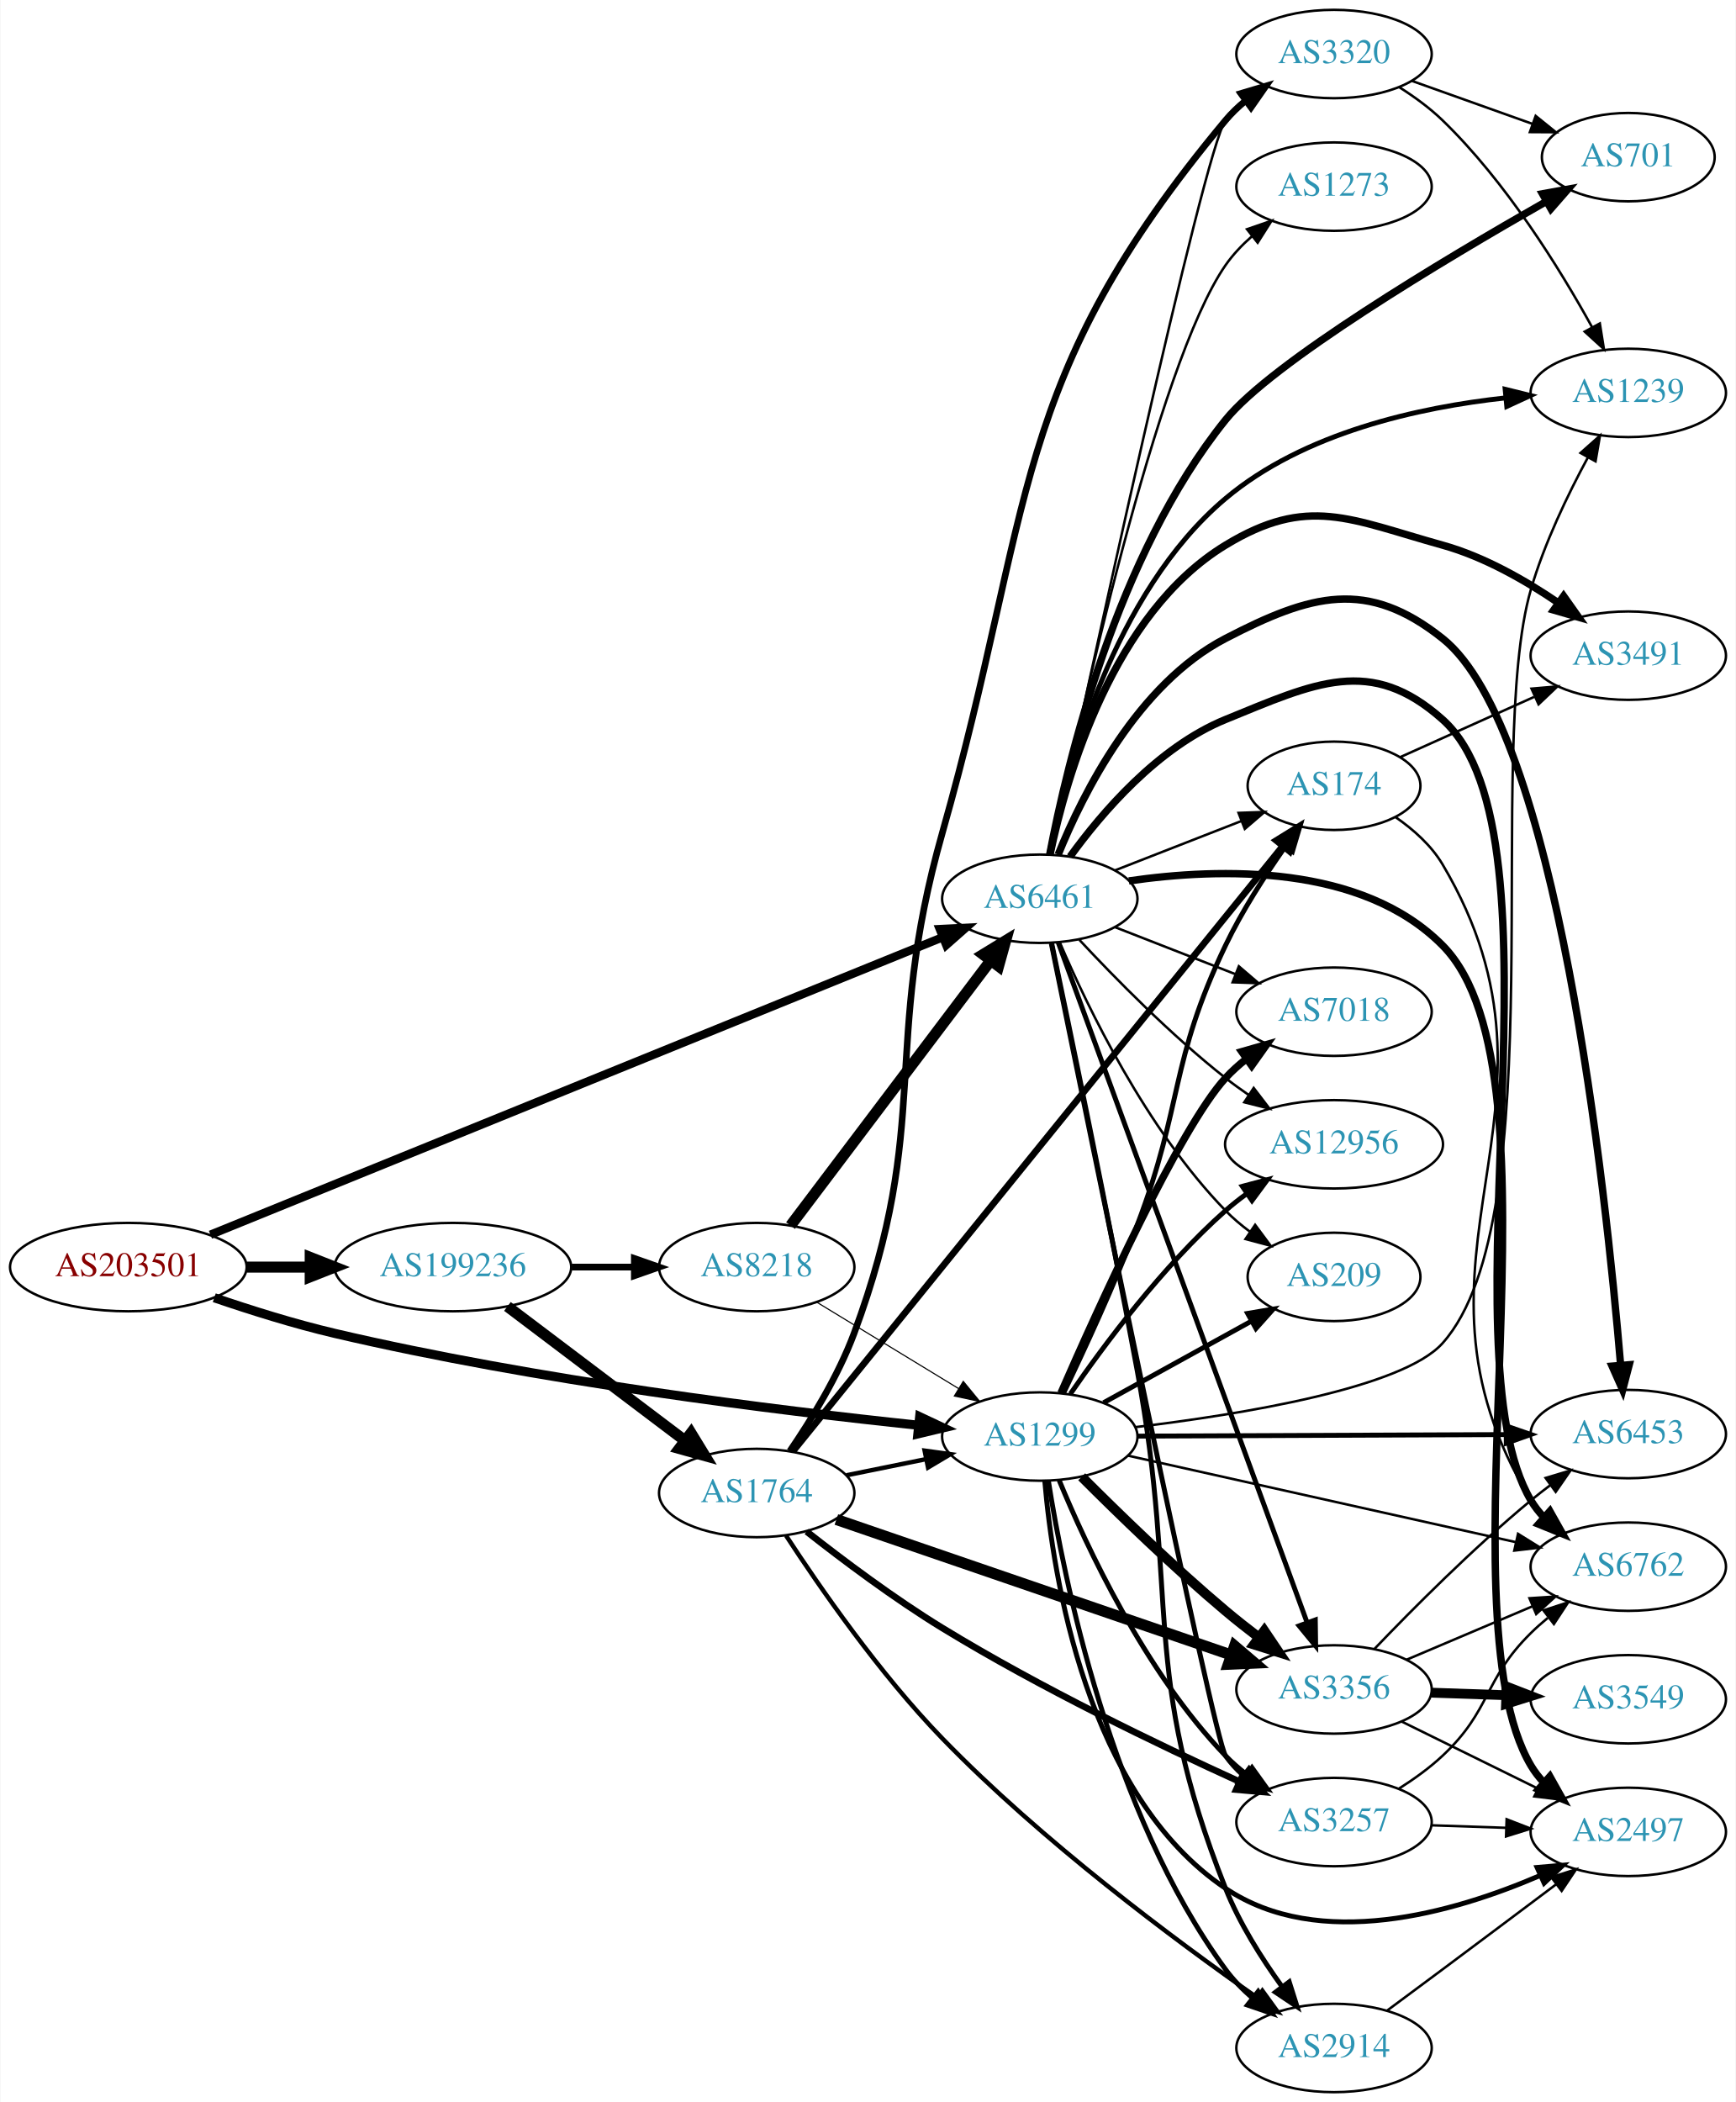
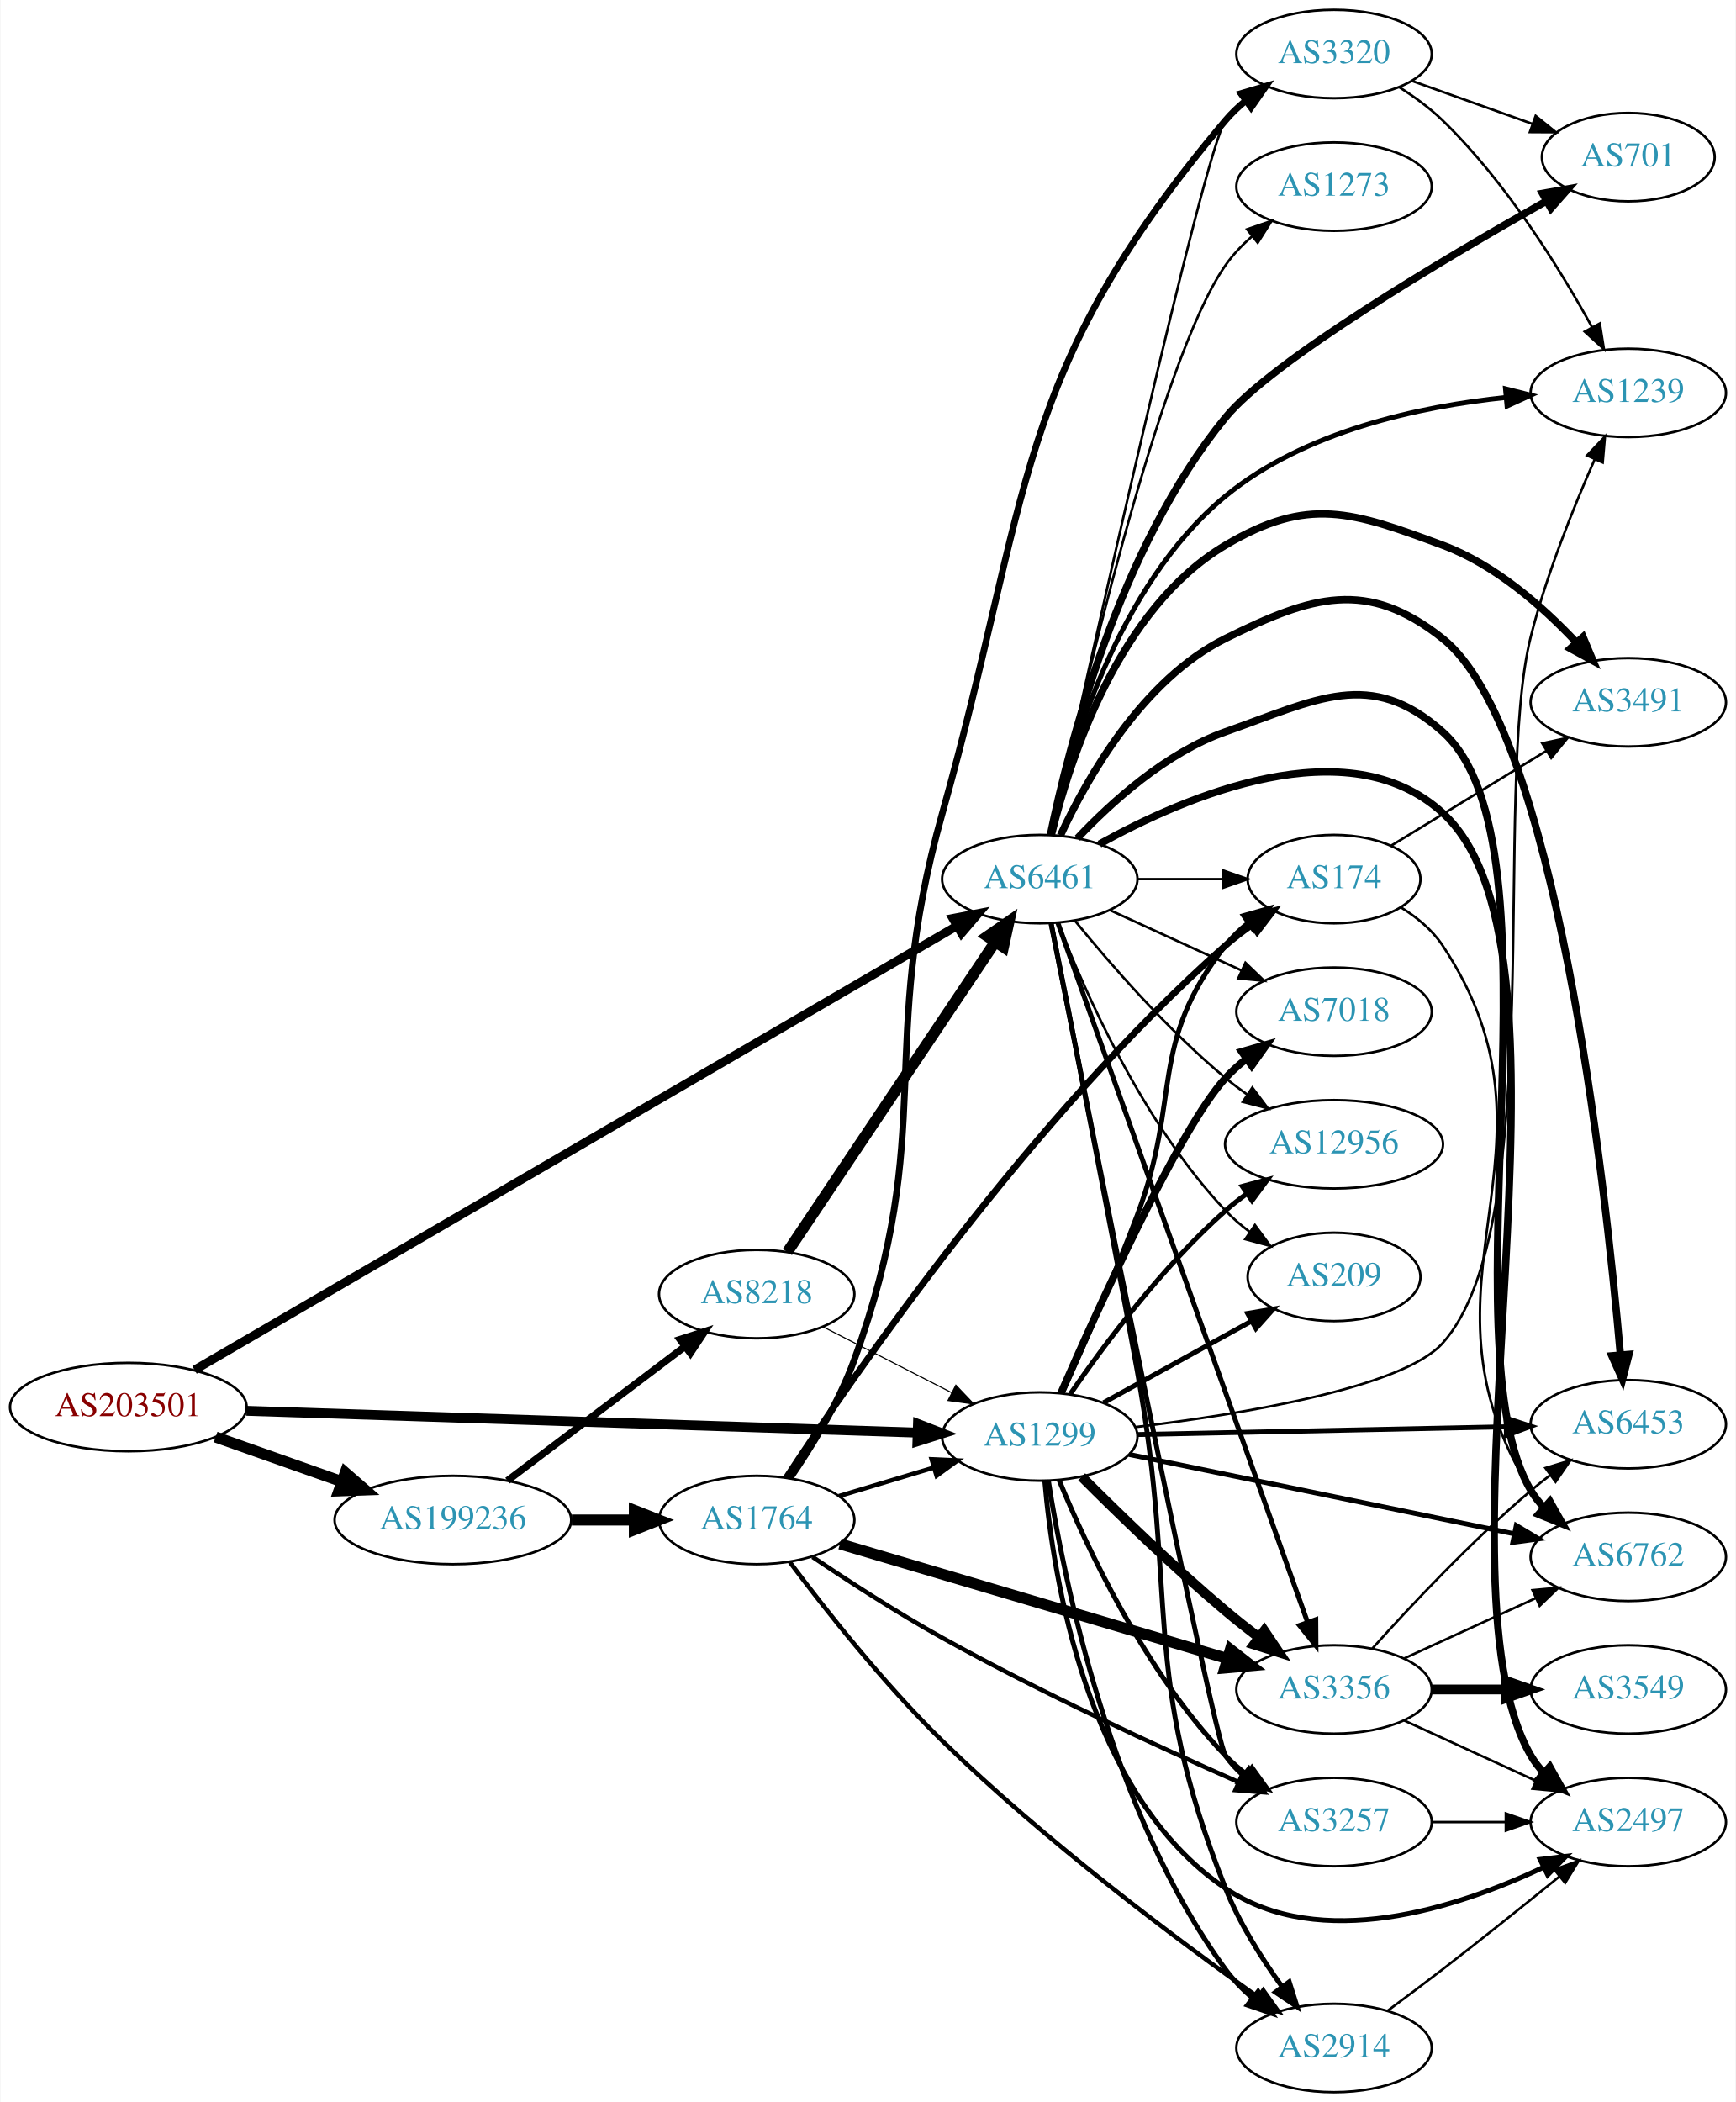
<svg xmlns="http://www.w3.org/2000/svg" xmlns:xlink="http://www.w3.org/1999/xlink" width="707pt" height="856pt" viewBox="0.00 0.00 706.65 856.00">
  <g id="graph0" class="graph" transform="scale(1 1) rotate(0) translate(4 852)">
    <polygon fill="white" stroke="none" points="-4,4 -4,-852 702.654,-852 702.654,4 -4,4" />
    <g id="node1" class="node">
      <g id="a_node1">
        <a xlink:href="/asn/203501" xlink:title="AS203501 ~ Emarsys North America, Inc [AT]">
-           <ellipse fill="#ffffff" stroke="black" cx="48.096" cy="-336" rx="48.192" ry="18" />
-           <text text-anchor="middle" x="48.096" y="-332.3" font-family="Times,serif" font-size="14.00" fill="#880000">AS203501</text>
+           <ellipse fill="#ffffff" stroke="black" cx="48.096" cy="-279" rx="48.192" ry="18" />
+           <text text-anchor="middle" x="48.096" y="-275.3" font-family="Times,serif" font-size="14.00" fill="#880000">AS203501</text>
        </a>
      </g>
    </g>
    <g id="node2" class="node">
      <g id="a_node2">
        <a xlink:href="/asn/1299" xlink:title="AS1299 ~ Telia Carrier [EU]">
          <ellipse fill="#ffffff" stroke="black" cx="419.322" cy="-267" rx="39.794" ry="18" />
          <text text-anchor="middle" x="419.322" y="-263.3" font-family="Times,serif" font-size="14.00" fill="#2c94b3">AS1299</text>
        </a>
      </g>
    </g>
    <g id="edge1" class="edge">
-       <path fill="none" stroke="black" stroke-width="3.724" d="M83.094,-323.52C97.998,-318.424 115.797,-312.838 132.191,-309 214.57,-289.715 312.476,-277.621 369.773,-271.606" />
-       <polygon fill="black" stroke="black" stroke-width="3.724" points="370.398,-275.06 379.986,-270.554 369.68,-268.097 370.398,-275.06" />
+       <path fill="none" stroke="black" stroke-width="4.018" d="M96.234,-277.468C166.555,-275.183 298.27,-270.902 369.536,-268.586" />
+       <polygon fill="black" stroke="black" stroke-width="4.018" points="369.717,-272.097 379.598,-268.259 369.489,-265.07 369.717,-272.097" />
    </g>
    <g id="node3" class="node">
      <g id="a_node3">
        <a xlink:href="/asn/6461" xlink:title="AS6461 ~ Zayo Bandwidth [US]">
-           <ellipse fill="#ffffff" stroke="black" cx="419.322" cy="-486" rx="39.794" ry="18" />
-           <text text-anchor="middle" x="419.322" y="-482.3" font-family="Times,serif" font-size="14.00" fill="#2c94b3">AS6461</text>
+           <ellipse fill="#ffffff" stroke="black" cx="419.322" cy="-494" rx="39.794" ry="18" />
+           <text text-anchor="middle" x="419.322" y="-490.3" font-family="Times,serif" font-size="14.00" fill="#2c94b3">AS6461</text>
        </a>
      </g>
    </g>
    <g id="edge2" class="edge">
-       <path fill="none" stroke="black" stroke-width="3.414" d="M81.538,-349.18C149.577,-376.821 306.911,-440.739 379.877,-470.381" />
-       <polygon fill="black" stroke="black" stroke-width="3.414" points="378.597,-473.639 389.179,-474.16 381.231,-467.154 378.597,-473.639" />
+       <path fill="none" stroke="black" stroke-width="3.536" d="M75.059,-294.118C140.701,-332.342 313.207,-432.791 385.601,-474.946" />
+       <polygon fill="black" stroke="black" stroke-width="3.536" points="383.921,-478.018 394.324,-480.026 387.444,-471.969 383.921,-478.018" />
    </g>
    <g id="node4" class="node">
      <g id="a_node4">
        <a xlink:href="/asn/199236" xlink:title="AS199236 ~ Emarsys eMarketing Systems AG [AT]">
-           <ellipse fill="#ffffff" stroke="black" cx="180.287" cy="-336" rx="48.192" ry="18" />
-           <text text-anchor="middle" x="180.287" y="-332.3" font-family="Times,serif" font-size="14.00" fill="#2c94b3">AS199236</text>
+           <ellipse fill="#ffffff" stroke="black" cx="180.287" cy="-233" rx="48.192" ry="18" />
+           <text text-anchor="middle" x="180.287" y="-229.3" font-family="Times,serif" font-size="14.00" fill="#2c94b3">AS199236</text>
        </a>
      </g>
    </g>
    <g id="edge3" class="edge">
-       <path fill="none" stroke="black" stroke-width="4.5" d="M96.466,-336C104.736,-336 113.42,-336 121.924,-336" />
-       <polygon fill="black" stroke="black" stroke-width="4.5" points="122.17,-339.938 132.17,-336 122.17,-332.063 122.17,-339.938" />
+       <path fill="none" stroke="black" stroke-width="4.5" d="M83.643,-266.794C99.386,-261.231 118.212,-254.579 134.982,-248.654" />
+       <polygon fill="black" stroke="black" stroke-width="4.5" points="136.462,-252.307 144.579,-245.263 133.838,-244.882 136.462,-252.307" />
    </g>
    <g id="node5" class="node">
      <g id="a_node5">
+         <a xlink:href="/asn/3356" xlink:title="AS3356 ~ Level 3 Parent, LLC [US]">
+           <ellipse fill="#ffffff" stroke="black" cx="539.165" cy="-164" rx="39.794" ry="18" />
+           <text text-anchor="middle" x="539.165" y="-160.3" font-family="Times,serif" font-size="14.00" fill="#2c94b3">AS3356</text>
+         </a>
+       </g>
+     </g>
+     <g id="edge4" class="edge">
+       <path fill="none" stroke="black" stroke-width="4" d="M436.388,-250.608C451.154,-235.816 473.884,-213.723 494.969,-196 499.255,-192.397 503.906,-188.725 508.513,-185.214" />
+       <polygon fill="black" stroke="black" stroke-width="4" points="510.756,-187.908 516.674,-179.119 506.567,-182.299 510.756,-187.908" />
+     </g>
+     <g id="node6" class="node">
+       <g id="a_node6">
+         <a xlink:href="/asn/12956" xlink:title="AS12956 ~ TELXIUS [ES]">
+           <ellipse fill="#ffffff" stroke="black" cx="539.165" cy="-386" rx="44.393" ry="18" />
+           <text text-anchor="middle" x="539.165" y="-382.3" font-family="Times,serif" font-size="14.00" fill="#2c94b3">AS12956</text>
+         </a>
+       </g>
+     </g>
+     <g id="edge5" class="edge">
+       <path fill="none" stroke="black" stroke-width="2" d="M431.784,-284.378C445.309,-304.031 469.233,-336.25 494.969,-359 497.634,-361.356 500.527,-363.638 503.512,-365.811" />
+       <polygon fill="black" stroke="black" stroke-width="2" points="501.814,-368.889 512.051,-371.619 505.751,-363.101 501.814,-368.889" />
+     </g>
+     <g id="node7" class="node">
+       <g id="a_node7">
+         <a xlink:href="/asn/6453" xlink:title="AS6453 ~ TATA COMMUNICATIONS (AMERICA) INC [US]">
+           <ellipse fill="#ffffff" stroke="black" cx="659.007" cy="-272" rx="39.794" ry="18" />
+           <text text-anchor="middle" x="659.007" y="-268.3" font-family="Times,serif" font-size="14.00" fill="#2c94b3">AS6453</text>
+         </a>
+       </g>
+     </g>
+     <g id="edge6" class="edge">
+       <path fill="none" stroke="black" stroke-width="2" d="M459.04,-267.814C499.958,-268.675 564.598,-270.035 609.032,-270.97" />
+       <polygon fill="black" stroke="black" stroke-width="2" points="609.235,-274.475 619.307,-271.186 609.383,-267.476 609.235,-274.475" />
+     </g>
+     <g id="node8" class="node">
+       <g id="a_node8">
+         <a xlink:href="/asn/3257" xlink:title="AS3257 ~ GTT [DE]">
+           <ellipse fill="#ffffff" stroke="black" cx="539.165" cy="-110" rx="39.794" ry="18" />
+           <text text-anchor="middle" x="539.165" y="-106.3" font-family="Times,serif" font-size="14.00" fill="#2c94b3">AS3257</text>
+         </a>
+       </g>
+     </g>
+     <g id="edge7" class="edge">
+       <path fill="none" stroke="black" stroke-width="2" d="M427.191,-249.244C438.242,-222.428 462.108,-171.114 494.969,-137 497.576,-134.293 500.509,-131.741 503.586,-129.366" />
+       <polygon fill="black" stroke="black" stroke-width="2" points="505.763,-132.115 511.947,-123.513 501.748,-126.381 505.763,-132.115" />
+     </g>
+     <g id="node9" class="node">
+       <g id="a_node9">
+         <a xlink:href="/asn/174" xlink:title="AS174 ~ Cogent Communications [US]">
+           <ellipse fill="#ffffff" stroke="black" cx="539.165" cy="-494" rx="35.194" ry="18" />
+           <text text-anchor="middle" x="539.165" y="-490.3" font-family="Times,serif" font-size="14.00" fill="#2c94b3">AS174</text>
+         </a>
+       </g>
+     </g>
+     <g id="edge8" class="edge">
+       <path fill="none" stroke="black" stroke-width="2" d="M428.497,-284.738C436.666,-302.753 449.36,-331.546 458.969,-357 477.135,-405.126 463.259,-426.496 494.969,-467 497.606,-470.369 500.789,-473.428 504.217,-476.175" />
+       <polygon fill="black" stroke="black" stroke-width="2" points="502.328,-479.125 512.521,-482.017 506.356,-473.4 502.328,-479.125" />
+     </g>
+     <g id="node10" class="node">
+       <g id="a_node10">
        <a xlink:href="/asn/2914" xlink:title="AS2914 ~ NTT America, Inc. [US]">
          <ellipse fill="#ffffff" stroke="black" cx="539.165" cy="-18" rx="39.794" ry="18" />
          <text text-anchor="middle" x="539.165" y="-14.3" font-family="Times,serif" font-size="14.00" fill="#2c94b3">AS2914</text>
        </a>
      </g>
    </g>
-     <g id="edge4" class="edge">
+     <g id="edge9" class="edge">
      <path fill="none" stroke="black" stroke-width="2" d="M422.808,-249.029C428.998,-209.606 448.116,-113.957 494.969,-50 498.061,-45.779 501.87,-41.872 505.935,-38.344" />
      <polygon fill="black" stroke="black" stroke-width="2" points="508.248,-40.978 513.943,-32.044 503.919,-35.477 508.248,-40.978" />
    </g>
-     <g id="node6" class="node">
-       <g id="a_node6">
-         <a xlink:href="/asn/6762" xlink:title="AS6762 ~ TELECOM ITALIA SPARKLE S.p.A. [IT]">
-           <ellipse fill="#ffffff" stroke="black" cx="659.007" cy="-214" rx="39.794" ry="18" />
-           <text text-anchor="middle" x="659.007" y="-210.3" font-family="Times,serif" font-size="14.00" fill="#2c94b3">AS6762</text>
-         </a>
-       </g>
-     </g>
-     <g id="edge5" class="edge">
-       <path fill="none" stroke="black" d="M455.138,-259.237C496.976,-249.908 567.258,-234.236 613.132,-224.007" />
-       <polygon fill="black" stroke="black" points="614.1,-227.377 623.098,-221.784 612.576,-220.545 614.1,-227.377" />
-     </g>
-     <g id="node7" class="node">
-       <g id="a_node7">
-         <a xlink:href="/asn/6453" xlink:title="AS6453 ~ TATA COMMUNICATIONS (AMERICA) INC [US]">
-           <ellipse fill="#ffffff" stroke="black" cx="659.007" cy="-268" rx="39.794" ry="18" />
-           <text text-anchor="middle" x="659.007" y="-264.3" font-family="Times,serif" font-size="14.00" fill="#2c94b3">AS6453</text>
-         </a>
-       </g>
-     </g>
-     <g id="edge6" class="edge">
-       <path fill="none" stroke="black" stroke-width="2" d="M459.04,-267.163C499.958,-267.335 564.598,-267.607 609.032,-267.794" />
-       <polygon fill="black" stroke="black" stroke-width="2" points="609.292,-271.295 619.307,-267.837 609.322,-264.295 609.292,-271.295" />
-     </g>
-     <g id="node8" class="node">
-       <g id="a_node8">
+     <g id="node11" class="node">
+       <g id="a_node11">
+         <a xlink:href="/asn/209" xlink:title="AS209 ~ CenturyLink Communications, LLC [US]">
+           <ellipse fill="#ffffff" stroke="black" cx="539.165" cy="-332" rx="35.194" ry="18" />
+           <text text-anchor="middle" x="539.165" y="-328.3" font-family="Times,serif" font-size="14.00" fill="#2c94b3">AS209</text>
+         </a>
+       </g>
+     </g>
+     <g id="edge10" class="edge">
+       <path fill="none" stroke="black" stroke-width="2" d="M445.314,-280.785C462.848,-290.457 486.464,-303.483 505.49,-313.977" />
+       <polygon fill="black" stroke="black" stroke-width="2" points="503.968,-317.135 514.415,-318.9 507.349,-311.005 503.968,-317.135" />
+     </g>
+     <g id="node12" class="node">
+       <g id="a_node12">
        <a xlink:href="/asn/1239" xlink:title="AS1239 ~ Sprint [US]">
          <ellipse fill="#ffffff" stroke="black" cx="659.007" cy="-692" rx="39.794" ry="18" />
          <text text-anchor="middle" x="659.007" y="-688.3" font-family="Times,serif" font-size="14.00" fill="#2c94b3">AS1239</text>
        </a>
      </g>
    </g>
-     <g id="edge7" class="edge">
-       <path fill="none" stroke="black" d="M458.344,-270.838C501.185,-275.992 566.997,-286.687 583.361,-305 629.131,-356.219 600.155,-546.05 619.361,-612 624.825,-630.764 634.348,-650.551 642.572,-665.752" />
-       <polygon fill="black" stroke="black" points="639.559,-667.535 647.478,-674.574 645.677,-664.133 639.559,-667.535" />
-     </g>
-     <g id="node9" class="node">
-       <g id="a_node9">
-         <a xlink:href="/asn/3257" xlink:title="AS3257 ~ GTT [DE]">
-           <ellipse fill="#ffffff" stroke="black" cx="539.165" cy="-110" rx="39.794" ry="18" />
-           <text text-anchor="middle" x="539.165" y="-106.3" font-family="Times,serif" font-size="14.00" fill="#2c94b3">AS3257</text>
-         </a>
-       </g>
-     </g>
-     <g id="edge8" class="edge">
-       <path fill="none" stroke="black" stroke-width="2" d="M427.191,-249.244C438.242,-222.428 462.108,-171.114 494.969,-137 497.576,-134.293 500.509,-131.741 503.586,-129.366" />
-       <polygon fill="black" stroke="black" stroke-width="2" points="505.763,-132.115 511.947,-123.513 501.748,-126.381 505.763,-132.115" />
-     </g>
-     <g id="node10" class="node">
-       <g id="a_node10">
-         <a xlink:href="/asn/2497" xlink:title="AS2497 ~ Internet Initiative Japan Inc. [JP]">
-           <ellipse fill="#ffffff" stroke="black" cx="659.007" cy="-106" rx="39.794" ry="18" />
-           <text text-anchor="middle" x="659.007" y="-102.3" font-family="Times,serif" font-size="14.00" fill="#2c94b3">AS2497</text>
-         </a>
-       </g>
-     </g>
-     <g id="edge9" class="edge">
-       <path fill="none" stroke="black" stroke-width="2" d="M421.363,-248.817C424.661,-210.347 438.354,-121.128 494.969,-83 533.112,-57.312 587.701,-72.992 623.003,-88.192" />
-       <polygon fill="black" stroke="black" stroke-width="2" points="621.863,-91.518 632.419,-92.432 624.738,-85.135 621.863,-91.518" />
-     </g>
-     <g id="node11" class="node">
-       <g id="a_node11">
-         <a xlink:href="/asn/12956" xlink:title="AS12956 ~ TELXIUS [ES]">
-           <ellipse fill="#ffffff" stroke="black" cx="539.165" cy="-386" rx="44.393" ry="18" />
-           <text text-anchor="middle" x="539.165" y="-382.3" font-family="Times,serif" font-size="14.00" fill="#2c94b3">AS12956</text>
-         </a>
-       </g>
-     </g>
-     <g id="edge10" class="edge">
-       <path fill="none" stroke="black" stroke-width="2" d="M431.784,-284.378C445.309,-304.031 469.233,-336.25 494.969,-359 497.634,-361.356 500.527,-363.638 503.512,-365.811" />
-       <polygon fill="black" stroke="black" stroke-width="2" points="501.814,-368.889 512.051,-371.619 505.751,-363.101 501.814,-368.889" />
-     </g>
-     <g id="node12" class="node">
-       <g id="a_node12">
-         <a xlink:href="/asn/174" xlink:title="AS174 ~ Cogent Communications [US]">
-           <ellipse fill="#ffffff" stroke="black" cx="539.165" cy="-532" rx="35.194" ry="18" />
-           <text text-anchor="middle" x="539.165" y="-528.3" font-family="Times,serif" font-size="14.00" fill="#2c94b3">AS174</text>
-         </a>
-       </g>
-     </g>
    <g id="edge11" class="edge">
-       <path fill="none" stroke="black" stroke-width="2" d="M428.928,-284.535C437.196,-301.738 449.759,-328.833 458.969,-353 477.89,-402.65 472.039,-419.069 494.969,-467 501.632,-480.928 510.922,-495.336 519.18,-507.036" />
-       <polygon fill="black" stroke="black" stroke-width="2" points="516.536,-509.353 525.234,-515.403 522.208,-505.25 516.536,-509.353" />
+       <path fill="none" stroke="black" d="M458.32,-270.86C501.138,-276.035 566.927,-286.75 583.361,-305 626.521,-352.929 603.512,-530.479 619.361,-593 625.722,-618.092 636.718,-645.415 645.358,-664.988" />
+       <polygon fill="black" stroke="black" points="642.207,-666.514 649.502,-674.197 648.59,-663.641 642.207,-666.514" />
    </g>
    <g id="node13" class="node">
      <g id="a_node13">
        <a xlink:href="/asn/7018" xlink:title="AS7018 ~ AT&amp;T Services, Inc. [US]">
          <ellipse fill="#ffffff" stroke="black" cx="539.165" cy="-440" rx="39.794" ry="18" />
          <text text-anchor="middle" x="539.165" y="-436.3" font-family="Times,serif" font-size="14.00" fill="#2c94b3">AS7018</text>
        </a>
      </g>
    </g>
    <g id="edge12" class="edge">
      <path fill="none" stroke="black" stroke-width="3" d="M427.936,-284.698C442.887,-318.921 476.252,-392.6 494.969,-413 497.51,-415.77 500.398,-418.364 503.447,-420.764" />
      <polygon fill="black" stroke="black" stroke-width="3" points="501.585,-423.734 511.77,-426.654 505.629,-418.021 501.585,-423.734" />
    </g>
    <g id="node14" class="node">
      <g id="a_node14">
-         <a xlink:href="/asn/3356" xlink:title="AS3356 ~ Level 3 Parent, LLC [US]">
-           <ellipse fill="#ffffff" stroke="black" cx="539.165" cy="-164" rx="39.794" ry="18" />
-           <text text-anchor="middle" x="539.165" y="-160.3" font-family="Times,serif" font-size="14.00" fill="#2c94b3">AS3356</text>
+         <a xlink:href="/asn/2497" xlink:title="AS2497 ~ Internet Initiative Japan Inc. [JP]">
+           <ellipse fill="#ffffff" stroke="black" cx="659.007" cy="-110" rx="39.794" ry="18" />
+           <text text-anchor="middle" x="659.007" y="-106.3" font-family="Times,serif" font-size="14.00" fill="#2c94b3">AS2497</text>
        </a>
      </g>
    </g>
    <g id="edge13" class="edge">
-       <path fill="none" stroke="black" stroke-width="4" d="M436.388,-250.608C451.154,-235.816 473.884,-213.723 494.969,-196 499.255,-192.397 503.906,-188.725 508.513,-185.214" />
-       <polygon fill="black" stroke="black" stroke-width="4" points="510.756,-187.908 516.674,-179.119 506.567,-182.299 510.756,-187.908" />
+       <path fill="none" stroke="black" stroke-width="2" d="M421.363,-248.817C424.661,-210.347 438.354,-121.128 494.969,-83 533.688,-56.924 589.047,-74.9 624.256,-91.466" />
+       <polygon fill="black" stroke="black" stroke-width="2" points="623.102,-94.798 633.621,-96.063 626.186,-88.514 623.102,-94.798" />
    </g>
    <g id="node15" class="node">
      <g id="a_node15">
-         <a xlink:href="/asn/209" xlink:title="AS209 ~ CenturyLink Communications, LLC [US]">
-           <ellipse fill="#ffffff" stroke="black" cx="539.165" cy="-332" rx="35.194" ry="18" />
-           <text text-anchor="middle" x="539.165" y="-328.3" font-family="Times,serif" font-size="14.00" fill="#2c94b3">AS209</text>
+         <a xlink:href="/asn/6762" xlink:title="AS6762 ~ TELECOM ITALIA SPARKLE S.p.A. [IT]">
+           <ellipse fill="#ffffff" stroke="black" cx="659.007" cy="-218" rx="39.794" ry="18" />
+           <text text-anchor="middle" x="659.007" y="-214.3" font-family="Times,serif" font-size="14.00" fill="#2c94b3">AS6762</text>
        </a>
      </g>
    </g>
    <g id="edge14" class="edge">
-       <path fill="none" stroke="black" stroke-width="2" d="M445.314,-280.785C462.848,-290.457 486.464,-303.483 505.49,-313.977" />
-       <polygon fill="black" stroke="black" stroke-width="2" points="503.968,-317.135 514.415,-318.9 507.349,-311.005 503.968,-317.135" />
-     </g>
-     <g id="edge22" class="edge">
-       <path fill="none" stroke="black" stroke-width="2" d="M424.124,-468.034C431.264,-434.092 447.037,-358.184 458.969,-294 476.357,-200.47 459.88,-171.425 494.969,-83 500.584,-68.85 509.591,-54.599 517.931,-43.062" />
+       <path fill="none" stroke="black" stroke-width="2" d="M455.65,-259.717C497.368,-251.117 566.851,-236.792 612.549,-227.372" />
+       <polygon fill="black" stroke="black" stroke-width="2" points="613.399,-230.77 622.486,-225.323 611.986,-223.914 613.399,-230.77" />
+     </g>
+     <g id="edge25" class="edge">
+       <path fill="none" stroke="black" stroke-width="2" d="M426.658,-476.258C446.08,-421.869 504.887,-257.189 528.348,-191.492" />
+       <polygon fill="black" stroke="black" stroke-width="2" points="531.731,-192.425 531.798,-181.83 525.139,-190.07 531.731,-192.425" />
+     </g>
+     <g id="edge31" class="edge">
+       <path fill="none" stroke="black" d="M433.741,-476.935C447.856,-459.625 471.271,-432.655 494.969,-413 497.707,-410.729 500.65,-408.506 503.668,-406.37" />
+       <polygon fill="black" stroke="black" points="505.894,-409.092 512.256,-400.621 501.999,-403.275 505.894,-409.092" />
+     </g>
+     <g id="edge28" class="edge">
+       <path fill="none" stroke="black" stroke-width="3" d="M427.753,-511.834C438.605,-535.237 461.239,-575.292 494.969,-592 530.172,-609.438 552.588,-616.421 583.361,-592 629.265,-555.571 649.567,-371.506 655.795,-300.239" />
+       <polygon fill="black" stroke="black" stroke-width="3" points="659.29,-300.45 656.644,-290.191 652.315,-299.861 659.29,-300.45" />
+     </g>
+     <g id="edge23" class="edge">
+       <path fill="none" stroke="black" stroke-width="2" d="M423.943,-475.722C438.205,-403.838 489.976,-144.157 494.969,-137 496.942,-134.171 499.317,-131.578 501.925,-129.214" />
+       <polygon fill="black" stroke="black" stroke-width="2" points="504.477,-131.667 510.28,-122.802 500.216,-126.113 504.477,-131.667" />
+     </g>
+     <g id="edge26" class="edge">
+       <path fill="none" stroke="black" d="M459.235,-494C470.322,-494 482.481,-494 493.864,-494" />
+       <polygon fill="black" stroke="black" points="494.045,-497.5 504.045,-494 494.045,-490.5 494.045,-497.5" />
+     </g>
+     <g id="edge20" class="edge">
+       <path fill="none" stroke="black" stroke-width="2" d="M423.918,-476.097C430.909,-441.138 446.722,-361.326 458.969,-294 475.994,-200.403 459.88,-171.425 494.969,-83 500.584,-68.85 509.591,-54.599 517.931,-43.062" />
      <polygon fill="black" stroke="black" stroke-width="2" points="520.915,-44.917 524.112,-34.816 515.314,-40.719 520.915,-44.917" />
    </g>
+     <g id="edge33" class="edge">
+       <path fill="none" stroke="black" d="M426.845,-476.006C437.596,-448.272 461.253,-394.571 494.969,-359 497.912,-355.895 501.285,-352.999 504.821,-350.345" />
+       <polygon fill="black" stroke="black" points="506.95,-353.129 513.24,-344.603 503.006,-347.346 506.95,-353.129" />
+     </g>
+     <g id="edge24" class="edge">
+       <path fill="none" stroke="black" stroke-width="2" d="M423.75,-512.019C430.926,-544.663 450.679,-613.572 494.969,-650 527.124,-676.447 573.971,-686.467 609.206,-690.151" />
+       <polygon fill="black" stroke="black" stroke-width="2" points="609,-693.647 619.275,-691.067 609.634,-686.676 609,-693.647" />
+     </g>
+     <g id="edge30" class="edge">
+       <path fill="none" stroke="black" d="M447.951,-481.339C463.908,-474.027 484.179,-464.739 501.461,-456.819" />
+       <polygon fill="black" stroke="black" points="503.076,-459.929 510.709,-452.581 500.16,-453.565 503.076,-459.929" />
+     </g>
+     <g id="edge27" class="edge">
+       <path fill="none" stroke="black" stroke-width="3" d="M443.638,-508.277C478.636,-527.679 544.753,-556.158 583.361,-521 646.731,-463.293 576.238,-211.069 619.361,-137 620.828,-134.48 622.635,-132.139 624.659,-129.975" />
+       <polygon fill="black" stroke="black" stroke-width="3" points="627.031,-132.55 632.199,-123.301 622.391,-127.309 627.031,-132.55" />
+     </g>
    <g id="edge19" class="edge">
-       <path fill="none" stroke="black" stroke-width="3" d="M431.649,-503.159C444.549,-520.974 467.441,-547.777 494.969,-559 531.347,-573.831 554.061,-585.17 583.361,-559 636.402,-511.625 582.989,-302.113 619.361,-241 620.852,-238.494 622.677,-236.163 624.713,-234.007" />
-       <polygon fill="black" stroke="black" stroke-width="3" points="627.084,-236.582 632.275,-227.346 622.458,-231.329 627.084,-236.582" />
-     </g>
-     <g id="edge20" class="edge">
-       <path fill="none" stroke="black" stroke-width="3" d="M426.813,-503.964C436.961,-529.014 459.207,-573.444 494.969,-592 529.84,-610.093 552.621,-616.463 583.361,-592 629.867,-554.99 649.855,-367.871 655.895,-296.089" />
-       <polygon fill="black" stroke="black" stroke-width="3" points="659.395,-296.232 656.717,-285.982 652.418,-295.665 659.395,-296.232" />
-     </g>
-     <g id="edge25" class="edge">
-       <path fill="none" stroke="black" stroke-width="2" d="M423.361,-503.99C430.02,-537.695 449.128,-610.419 494.969,-649 526.871,-675.849 573.746,-686.133 609.056,-689.973" />
-       <polygon fill="black" stroke="black" stroke-width="2" points="608.863,-693.47 619.149,-690.931 609.525,-686.501 608.863,-693.47" />
-     </g>
-     <g id="edge23" class="edge">
-       <path fill="none" stroke="black" stroke-width="2" d="M424.046,-467.65C438.465,-396.707 490.078,-143.976 494.969,-137 496.949,-134.176 499.328,-131.585 501.939,-129.223" />
-       <polygon fill="black" stroke="black" stroke-width="2" points="504.491,-131.677 510.299,-122.816 500.233,-126.121 504.491,-131.677" />
-     </g>
-     <g id="edge28" class="edge">
-       <path fill="none" stroke="black" stroke-width="3" d="M455.609,-493.261C492.801,-498.652 550.458,-500.189 583.361,-467 635.919,-413.985 581.353,-197.252 619.361,-133 620.846,-130.49 622.665,-128.156 624.698,-125.998" />
-       <polygon fill="black" stroke="black" stroke-width="3" points="627.07,-128.573 632.254,-119.333 622.439,-123.323 627.07,-128.573" />
-     </g>
-     <g id="edge31" class="edge">
-       <path fill="none" stroke="black" d="M435.42,-469.288C449.885,-453.765 472.742,-430.481 494.969,-413 497.923,-410.676 501.087,-408.38 504.31,-406.166" />
-       <polygon fill="black" stroke="black" points="506.44,-408.954 512.873,-400.536 502.594,-403.105 506.44,-408.954" />
-     </g>
-     <g id="edge27" class="edge">
-       <path fill="none" stroke="black" d="M450.059,-497.608C465.676,-503.704 484.953,-511.229 501.49,-517.684" />
-       <polygon fill="black" stroke="black" points="500.273,-520.966 510.861,-521.342 502.818,-514.445 500.273,-520.966" />
-     </g>
-     <g id="edge29" class="edge">
-       <path fill="none" stroke="black" d="M450.059,-474.392C464.853,-468.618 482.93,-461.561 498.852,-455.346" />
-       <polygon fill="black" stroke="black" points="500.395,-458.501 508.438,-451.604 497.85,-451.98 500.395,-458.501" />
-     </g>
-     <g id="edge24" class="edge">
-       <path fill="none" stroke="black" stroke-width="2" d="M426.826,-468.229C446.383,-414.791 504.75,-255.304 528.225,-191.161" />
-       <polygon fill="black" stroke="black" stroke-width="2" points="531.531,-192.31 531.681,-181.716 524.958,-189.904 531.531,-192.31" />
-     </g>
-     <g id="edge33" class="edge">
-       <path fill="none" stroke="black" d="M427.476,-468.228C438.737,-441.925 462.685,-392.176 494.969,-359 497.952,-355.934 501.351,-353.062 504.901,-350.422" />
-       <polygon fill="black" stroke="black" points="507.028,-353.208 513.335,-344.695 503.096,-347.417 507.028,-353.208" />
+       <path fill="none" stroke="black" stroke-width="3" d="M434.66,-510.652C448.423,-525.251 470.66,-545.441 494.969,-554 532.025,-567.046 554.019,-580.122 583.361,-554 634.995,-508.032 583.908,-304.348 619.361,-245 620.856,-242.497 622.684,-240.167 624.722,-238.012" />
+       <polygon fill="black" stroke="black" stroke-width="3" points="627.093,-240.588 632.288,-231.354 622.469,-235.333 627.093,-240.588" />
    </g>
    <g id="node17" class="node">
      <g id="a_node17">
        <a xlink:href="/asn/3491" xlink:title="AS3491 ~ PCCW Global, Inc. [US]">
-           <ellipse fill="#ffffff" stroke="black" cx="659.007" cy="-585" rx="39.794" ry="18" />
-           <text text-anchor="middle" x="659.007" y="-581.3" font-family="Times,serif" font-size="14.00" fill="#2c94b3">AS3491</text>
+           <ellipse fill="#ffffff" stroke="black" cx="659.007" cy="-566" rx="39.794" ry="18" />
+           <text text-anchor="middle" x="659.007" y="-562.3" font-family="Times,serif" font-size="14.00" fill="#2c94b3">AS3491</text>
        </a>
      </g>
    </g>
    <g id="edge21" class="edge">
-       <path fill="none" stroke="black" stroke-width="3" d="M423.48,-503.983C430.178,-536 449.132,-602.132 494.969,-630 528.537,-650.409 545.512,-640.526 583.361,-630 600.224,-625.31 617.087,-615.672 630.507,-606.515" />
-       <polygon fill="black" stroke="black" stroke-width="3" points="632.673,-609.27 638.795,-600.623 628.617,-603.565 632.673,-609.27" />
+       <path fill="none" stroke="black" stroke-width="3" d="M424.101,-512.23C431.562,-542.953 451.393,-604.21 494.969,-630 528.777,-650.009 546.517,-643.632 583.361,-630 604.704,-622.103 624.061,-605.075 637.713,-590.568" />
+       <polygon fill="black" stroke="black" stroke-width="3" points="640.584,-592.61 644.686,-582.841 635.388,-587.92 640.584,-592.61" />
    </g>
    <g id="node18" class="node">
      <g id="a_node18">
        <a xlink:href="/asn/701" xlink:title="AS701 ~ UUNET [US]">
          <ellipse fill="#ffffff" stroke="black" cx="659.007" cy="-788" rx="35.194" ry="18" />
          <text text-anchor="middle" x="659.007" y="-784.3" font-family="Times,serif" font-size="14.00" fill="#2c94b3">AS701</text>
        </a>
      </g>
    </g>
-     <g id="edge26" class="edge">
-       <path fill="none" stroke="black" stroke-width="3" d="M423.359,-503.993C430.328,-540.752 450.415,-625.656 494.969,-681 513.661,-704.219 583.771,-746.117 625.724,-770.015" />
-       <polygon fill="black" stroke="black" stroke-width="3" points="624.047,-773.087 634.473,-774.97 627.497,-766.996 624.047,-773.087" />
+     <g id="edge22" class="edge">
+       <path fill="none" stroke="black" stroke-width="3" d="M423.627,-511.911C430.982,-547.67 451.583,-629.018 494.969,-682 513.801,-704.997 583.858,-746.506 625.765,-770.182" />
+       <polygon fill="black" stroke="black" stroke-width="3" points="624.071,-773.245 634.504,-775.091 627.5,-767.142 624.071,-773.245" />
    </g>
    <g id="node19" class="node">
      <g id="a_node19">
        <a xlink:href="/asn/3320" xlink:title="AS3320 ~ DTAG [DE]">
          <ellipse fill="#ffffff" stroke="black" cx="539.165" cy="-830" rx="39.794" ry="18" />
          <text text-anchor="middle" x="539.165" y="-826.3" font-family="Times,serif" font-size="14.00" fill="#2c94b3">AS3320</text>
        </a>
      </g>
    </g>
-     <g id="edge30" class="edge">
-       <path fill="none" stroke="black" d="M424.175,-504.053C438.174,-569.407 485.995,-790.476 494.969,-803 496.978,-805.804 499.377,-808.38 502.001,-810.733" />
-       <polygon fill="black" stroke="black" points="500.309,-813.844 510.383,-817.125 504.554,-808.278 500.309,-813.844" />
+     <g id="edge29" class="edge">
+       <path fill="none" stroke="black" d="M424.284,-512.038C438.447,-576.292 486.195,-790.828 494.969,-803 497.049,-805.885 499.541,-808.53 502.266,-810.94" />
+       <polygon fill="black" stroke="black" points="500.322,-813.858 510.406,-817.108 504.55,-808.279 500.322,-813.858" />
    </g>
    <g id="node20" class="node">
      <g id="a_node20">
        <a xlink:href="/asn/1273" xlink:title="AS1273 ~ Vodafone Group PLC [EU]">
          <ellipse fill="#ffffff" stroke="black" cx="539.165" cy="-776" rx="39.794" ry="18" />
          <text text-anchor="middle" x="539.165" y="-772.3" font-family="Times,serif" font-size="14.00" fill="#2c94b3">AS1273</text>
        </a>
      </g>
    </g>
    <g id="edge32" class="edge">
-       <path fill="none" stroke="black" d="M423.98,-504.103C434.696,-555.941 467.025,-703.798 494.969,-744 497.955,-748.296 501.705,-752.246 505.741,-755.794" />
-       <polygon fill="black" stroke="black" points="503.714,-758.653 513.729,-762.108 508.055,-753.161 503.714,-758.653" />
+       <path fill="none" stroke="black" d="M424.119,-511.904C435.079,-562.46 467.722,-705.155 494.969,-744 497.973,-748.284 501.734,-752.226 505.775,-755.77" />
+       <polygon fill="black" stroke="black" points="503.749,-758.631 513.766,-762.083 508.088,-753.138 503.749,-758.631" />
    </g>
    <g id="node21" class="node">
      <g id="a_node21">
-         <a xlink:href="/asn/8218" xlink:title="AS8218 ~ legacy Neotelecoms [FR]">
-           <ellipse fill="#ffffff" stroke="black" cx="304.029" cy="-336" rx="39.794" ry="18" />
-           <text text-anchor="middle" x="304.029" y="-332.3" font-family="Times,serif" font-size="14.00" fill="#2c94b3">AS8218</text>
+         <a xlink:href="/asn/1764" xlink:title="AS1764 ~ NEXTLAYER-AS [AT]">
+           <ellipse fill="#ffffff" stroke="black" cx="304.029" cy="-233" rx="39.794" ry="18" />
+           <text text-anchor="middle" x="304.029" y="-229.3" font-family="Times,serif" font-size="14.00" fill="#2c94b3">AS1764</text>
        </a>
      </g>
    </g>
    <g id="edge34" class="edge">
-       <path fill="none" stroke="black" stroke-width="2.75" d="M228.705,-336C237.058,-336 245.768,-336 254.161,-336" />
-       <polygon fill="black" stroke="black" stroke-width="2.75" points="254.196,-339.5 264.196,-336 254.196,-332.5 254.196,-339.5" />
+       <path fill="none" stroke="black" stroke-width="4.5" d="M228.705,-233C237.058,-233 245.768,-233 254.161,-233" />
+       <polygon fill="black" stroke="black" stroke-width="4.5" points="254.196,-236.938 264.196,-233 254.196,-229.063 254.196,-236.938" />
    </g>
    <g id="node22" class="node">
      <g id="a_node22">
-         <a xlink:href="/asn/1764" xlink:title="AS1764 ~ NEXTLAYER-AS [AT]">
-           <ellipse fill="#ffffff" stroke="black" cx="304.029" cy="-244" rx="39.794" ry="18" />
-           <text text-anchor="middle" x="304.029" y="-240.3" font-family="Times,serif" font-size="14.00" fill="#2c94b3">AS1764</text>
+         <a xlink:href="/asn/8218" xlink:title="AS8218 ~ legacy Neotelecoms [FR]">
+           <ellipse fill="#ffffff" stroke="black" cx="304.029" cy="-325" rx="39.794" ry="18" />
+           <text text-anchor="middle" x="304.029" y="-321.3" font-family="Times,serif" font-size="14.00" fill="#2c94b3">AS8218</text>
        </a>
      </g>
    </g>
    <g id="edge35" class="edge">
-       <path fill="none" stroke="black" stroke-width="4.5" d="M202.493,-319.975C222.548,-304.819 252.779,-281.974 274.852,-265.293" />
-       <polygon fill="black" stroke="black" stroke-width="4.5" points="277.271,-268.401 282.875,-259.231 272.523,-262.118 277.271,-268.401" />
-     </g>
-     <g id="edge50" class="edge">
-       <path fill="none" stroke="black" d="M560.837,-33.275C567.979,-38.563 576.028,-44.533 583.361,-50 598.635,-61.387 615.627,-74.129 629.537,-84.578" />
-       <polygon fill="black" stroke="black" points="627.659,-87.545 637.756,-90.755 631.865,-81.949 627.659,-87.545" />
-     </g>
-     <g id="edge44" class="edge">
-       <path fill="none" stroke="black" d="M565.569,-123.593C571.734,-127.491 578.068,-132.042 583.361,-137 603.346,-155.719 599.861,-167.775 619.361,-187 621.492,-189.101 623.803,-191.153 626.198,-193.126" />
-       <polygon fill="black" stroke="black" points="624.46,-196.203 634.532,-199.493 628.71,-190.641 624.46,-196.203" />
-     </g>
-     <g id="edge45" class="edge">
-       <path fill="none" stroke="black" d="M578.751,-108.69C588.518,-108.359 599.134,-107.998 609.328,-107.652" />
-       <polygon fill="black" stroke="black" points="609.459,-111.15 619.335,-107.313 609.222,-104.154 609.459,-111.15" />
-     </g>
-     <g id="edge49" class="edge">
-       <path fill="none" stroke="black" d="M564.334,-519.154C571.57,-514.131 578.788,-507.705 583.361,-500 642.679,-400.06 558.66,-340.106 619.361,-241 620.884,-238.514 622.731,-236.196 624.784,-234.049" />
-       <polygon fill="black" stroke="black" points="627.154,-236.626 632.376,-227.407 622.545,-231.357 627.154,-236.626" />
-     </g>
-     <g id="edge48" class="edge">
-       <path fill="none" stroke="black" d="M566.026,-543.631C582.032,-550.83 602.851,-560.193 620.634,-568.191" />
-       <polygon fill="black" stroke="black" points="619.595,-571.561 630.15,-572.471 622.466,-565.177 619.595,-571.561" />
+       <path fill="none" stroke="black" stroke-width="2.912" d="M202.493,-249.025C222.548,-264.181 252.779,-287.026 274.852,-303.707" />
+       <polygon fill="black" stroke="black" stroke-width="2.912" points="272.787,-306.533 282.875,-309.769 277.007,-300.948 272.787,-306.533" />
+     </g>
+     <g id="edge17" class="edge">
+       <path fill="none" stroke="black" d="M554.811,-180.725C570.112,-197.765 595.209,-224.523 619.361,-245 621.858,-247.117 624.519,-249.232 627.23,-251.293" />
+       <polygon fill="black" stroke="black" points="625.267,-254.194 635.406,-257.266 629.396,-248.541 625.267,-254.194" />
    </g>
    <g id="edge18" class="edge">
-       <path fill="none" stroke="black" d="M568.691,-176.104C584.066,-182.627 603.242,-190.763 619.88,-197.823" />
-       <polygon fill="black" stroke="black" points="618.763,-201.151 629.335,-201.835 621.497,-194.707 618.763,-201.151" />
+       <path fill="none" stroke="black" d="M567.794,-151.339C583.751,-144.027 604.021,-134.739 621.304,-126.819" />
+       <polygon fill="black" stroke="black" points="622.919,-129.929 630.552,-122.581 620.003,-123.565 622.919,-129.929" />
    </g>
    <g id="edge16" class="edge">
-       <path fill="none" stroke="black" d="M555.535,-180.422C570.998,-196.578 595.856,-221.578 619.361,-241 621.885,-243.085 624.563,-245.178 627.287,-247.225" />
-       <polygon fill="black" stroke="black" points="625.333,-250.132 635.482,-253.176 629.447,-244.468 625.333,-250.132" />
-     </g>
-     <g id="edge17" class="edge">
-       <path fill="none" stroke="black" d="M566.611,-150.984C583.022,-142.906 604.322,-132.423 622.23,-123.609" />
-       <polygon fill="black" stroke="black" points="623.815,-126.73 631.242,-119.174 620.724,-120.449 623.815,-126.73" />
+       <path fill="none" stroke="black" d="M567.794,-176.661C583.751,-183.973 604.021,-193.261 621.304,-201.181" />
+       <polygon fill="black" stroke="black" points="620.003,-204.435 630.552,-205.419 622.919,-198.071 620.003,-204.435" />
    </g>
    <g id="node16" class="node">
      <g id="a_node16">
        <a xlink:href="/asn/3549" xlink:title="AS3549 ~ Level 3 Parent, LLC [US]">
-           <ellipse fill="#ffffff" stroke="black" cx="659.007" cy="-160" rx="39.794" ry="18" />
-           <text text-anchor="middle" x="659.007" y="-156.3" font-family="Times,serif" font-size="14.00" fill="#2c94b3">AS3549</text>
+           <ellipse fill="#ffffff" stroke="black" cx="659.007" cy="-164" rx="39.794" ry="18" />
+           <text text-anchor="middle" x="659.007" y="-160.3" font-family="Times,serif" font-size="14.00" fill="#2c94b3">AS3549</text>
        </a>
      </g>
    </g>
    <g id="edge15" class="edge">
-       <path fill="none" stroke="black" stroke-width="4" d="M578.751,-162.69C588.518,-162.359 599.134,-161.998 609.328,-161.652" />
-       <polygon fill="black" stroke="black" stroke-width="4" points="609.459,-165.15 619.335,-161.313 609.222,-158.154 609.459,-165.15" />
-     </g>
-     <g id="edge47" class="edge">
+       <path fill="none" stroke="black" stroke-width="4" d="M579.078,-164C588.631,-164 598.981,-164 608.943,-164" />
+       <polygon fill="black" stroke="black" stroke-width="4" points="609.136,-167.5 619.136,-164 609.136,-160.5 609.136,-167.5" />
+     </g>
+     <g id="edge46" class="edge">
+       <path fill="none" stroke="black" d="M579.078,-110C588.631,-110 598.981,-110 608.943,-110" />
+       <polygon fill="black" stroke="black" points="609.136,-113.5 619.136,-110 609.136,-106.5 609.136,-113.5" />
+     </g>
+     <g id="edge45" class="edge">
+       <path fill="none" stroke="black" d="M566.443,-482.474C572.896,-478.46 579.152,-473.335 583.361,-467 638.678,-383.746 566.192,-329.641 619.361,-245 620.912,-242.531 622.78,-240.226 624.846,-238.088" />
+       <polygon fill="black" stroke="black" points="627.216,-240.665 632.464,-231.462 622.622,-235.383 627.216,-240.665" />
+     </g>
+     <g id="edge44" class="edge">
+       <path fill="none" stroke="black" d="M562.33,-507.543C580.218,-518.472 605.631,-533.999 625.771,-546.304" />
+       <polygon fill="black" stroke="black" points="623.966,-549.303 634.324,-551.53 627.616,-543.329 623.966,-549.303" />
+     </g>
+     <g id="edge49" class="edge">
+       <path fill="none" stroke="black" d="M560.943,-33.136C568.093,-38.412 576.121,-44.412 583.361,-50 599.315,-62.314 616.896,-76.418 630.986,-87.856" />
+       <polygon fill="black" stroke="black" points="628.875,-90.651 638.84,-94.25 633.294,-85.222 628.875,-90.651" />
+     </g>
+     <g id="edge48" class="edge">
      <path fill="none" stroke="black" d="M565.68,-816.523C571.843,-812.624 578.148,-808.042 583.361,-803 609.15,-778.057 630.999,-742.794 644.27,-718.751" />
      <polygon fill="black" stroke="black" points="647.421,-720.282 649.091,-709.82 641.261,-716.957 647.421,-720.282" />
    </g>
-     <g id="edge46" class="edge">
+     <g id="edge47" class="edge">
      <path fill="none" stroke="black" d="M570.819,-819.075C585.841,-813.721 604.076,-807.222 619.979,-801.554" />
      <polygon fill="black" stroke="black" points="621.285,-804.804 629.529,-798.15 618.935,-798.21 621.285,-804.804" />
    </g>
+     <g id="edge40" class="edge">
+       <path fill="none" stroke="black" stroke-width="1.8" d="M337.495,-242.743C349.464,-246.335 363.208,-250.46 375.926,-254.277" />
+       <polygon fill="black" stroke="black" stroke-width="1.8" points="375.268,-257.733 385.852,-257.256 377.281,-251.029 375.268,-257.733" />
+     </g>
+     <g id="edge38" class="edge">
+       <path fill="none" stroke="black" stroke-width="4.5" d="M337.938,-223.26C379.246,-211.034 450.179,-190.041 495.584,-176.602" />
+       <polygon fill="black" stroke="black" stroke-width="4.5" points="496.953,-180.304 505.424,-173.69 494.718,-172.753 496.953,-180.304" />
+     </g>
+     <g id="edge39" class="edge">
+       <path fill="none" stroke="black" stroke-width="1.8" d="M326.781,-217.951C341.433,-208.081 361.355,-195.169 379.676,-185 419.888,-162.679 467.839,-140.582 500.388,-126.218" />
+       <polygon fill="black" stroke="black" stroke-width="1.8" points="501.802,-129.42 509.554,-122.198 498.991,-123.009 501.802,-129.42" />
+     </g>
+     <g id="edge36" class="edge">
+       <path fill="none" stroke="black" stroke-width="2.7" d="M316.046,-250.194C342.939,-291.257 415.577,-396.832 494.969,-467 498.34,-469.98 502.077,-472.841 505.902,-475.514" />
+       <polygon fill="black" stroke="black" stroke-width="2.7" points="504.027,-478.47 514.307,-481.037 507.871,-472.62 504.027,-478.47" />
+     </g>
    <g id="edge37" class="edge">
-       <path fill="none" stroke="black" stroke-width="0.45" d="M328.504,-321.703C345.213,-311.526 367.869,-297.728 386.245,-286.536" />
-       <polygon fill="black" stroke="black" stroke-width="0.45" points="388.158,-289.469 394.878,-281.279 384.517,-283.491 388.158,-289.469" />
-     </g>
-     <g id="edge36" class="edge">
-       <path fill="none" stroke="black" stroke-width="4.5" d="M317.805,-352.915C337.694,-379.248 376.174,-430.196 399.324,-460.847" />
-       <polygon fill="black" stroke="black" stroke-width="4.5" points="396.25,-463.31 405.419,-468.916 402.534,-458.563 396.25,-463.31" />
+       <path fill="none" stroke="black" stroke-width="1.8" d="M317.532,-215.835C331.622,-197.018 355.702,-166.391 379.676,-143 421.121,-102.562 475.092,-62.25 508.153,-38.748" />
+       <polygon fill="black" stroke="black" stroke-width="1.8" points="510.34,-41.488 516.491,-32.862 506.303,-35.77 510.34,-41.488" />
    </g>
    <g id="edge41" class="edge">
-       <path fill="none" stroke="black" stroke-width="1.8" d="M340.565,-251.214C350.794,-253.291 362.094,-255.585 372.837,-257.766" />
-       <polygon fill="black" stroke="black" stroke-width="1.8" points="372.416,-261.252 382.913,-259.811 373.809,-254.392 372.416,-261.252" />
-     </g>
-     <g id="edge39" class="edge">
-       <path fill="none" stroke="black" stroke-width="1.8" d="M315.96,-226.676C329.529,-205.86 354.033,-170.436 379.676,-144 420.116,-102.309 474.379,-61.945 507.774,-38.563" />
-       <polygon fill="black" stroke="black" stroke-width="1.8" points="509.983,-41.291 516.202,-32.713 505.991,-35.54 509.983,-41.291" />
-     </g>
-     <g id="edge40" class="edge">
-       <path fill="none" stroke="black" stroke-width="2.7" d="M324.342,-228.33C339.046,-216.761 360.036,-201.006 379.676,-189 419.546,-164.626 467.942,-141.346 500.685,-126.454" />
-       <polygon fill="black" stroke="black" stroke-width="2.7" points="502.225,-129.599 509.901,-122.296 499.346,-123.218 502.225,-129.599" />
+       <path fill="none" stroke="black" stroke-width="2.7" d="M317.595,-250.032C326.277,-262.649 337.359,-280.6 343.676,-298 377.934,-392.368 352.503,-424.353 379.676,-521 416.324,-651.35 407.726,-699.449 494.969,-803 497.391,-805.874 500.199,-808.539 503.198,-810.983" />
+       <polygon fill="black" stroke="black" stroke-width="2.7" points="501.293,-813.924 511.451,-816.934 505.387,-808.247 501.293,-813.924" />
+     </g>
+     <g id="edge43" class="edge">
+       <path fill="none" stroke="black" stroke-width="0.45" d="M331.021,-311.694C346.565,-303.736 366.516,-293.522 383.421,-284.868" />
+       <polygon fill="black" stroke="black" stroke-width="0.45" points="385.145,-287.917 392.452,-280.244 381.955,-281.686 385.145,-287.917" />
    </g>
    <g id="edge42" class="edge">
-       <path fill="none" stroke="black" stroke-width="2.7" d="M318.915,-261.153C358.53,-310.091 472.202,-450.514 518.343,-507.514" />
-       <polygon fill="black" stroke="black" stroke-width="2.7" points="515.632,-509.727 524.644,-515.297 521.073,-505.323 515.632,-509.727" />
-     </g>
-     <g id="edge38" class="edge">
-       <path fill="none" stroke="black" stroke-width="4.5" d="M336.471,-233.211C378.041,-218.946 451.368,-193.784 497.223,-178.049" />
-       <polygon fill="black" stroke="black" stroke-width="4.5" points="498.669,-181.716 506.85,-174.746 496.113,-174.267 498.669,-181.716" />
-     </g>
-     <g id="edge43" class="edge">
-       <path fill="none" stroke="black" stroke-width="2.7" d="M317.518,-261.06C326.163,-273.69 337.232,-291.646 343.676,-309 375.724,-395.31 354.539,-424.43 379.676,-513 417.545,-646.431 406.117,-696.495 494.969,-803 497.377,-805.886 500.175,-808.558 503.169,-811.008" />
-       <polygon fill="black" stroke="black" stroke-width="2.7" points="501.259,-813.945 511.414,-816.966 505.359,-808.272 501.259,-813.945" />
+       <path fill="none" stroke="black" stroke-width="4.5" d="M316.516,-342.135C336.449,-371.869 377.552,-433.183 400.977,-468.126" />
+       <polygon fill="black" stroke="black" stroke-width="4.5" points="397.966,-470.706 406.805,-476.82 404.508,-466.321 397.966,-470.706" />
    </g>
  </g>
</svg>
